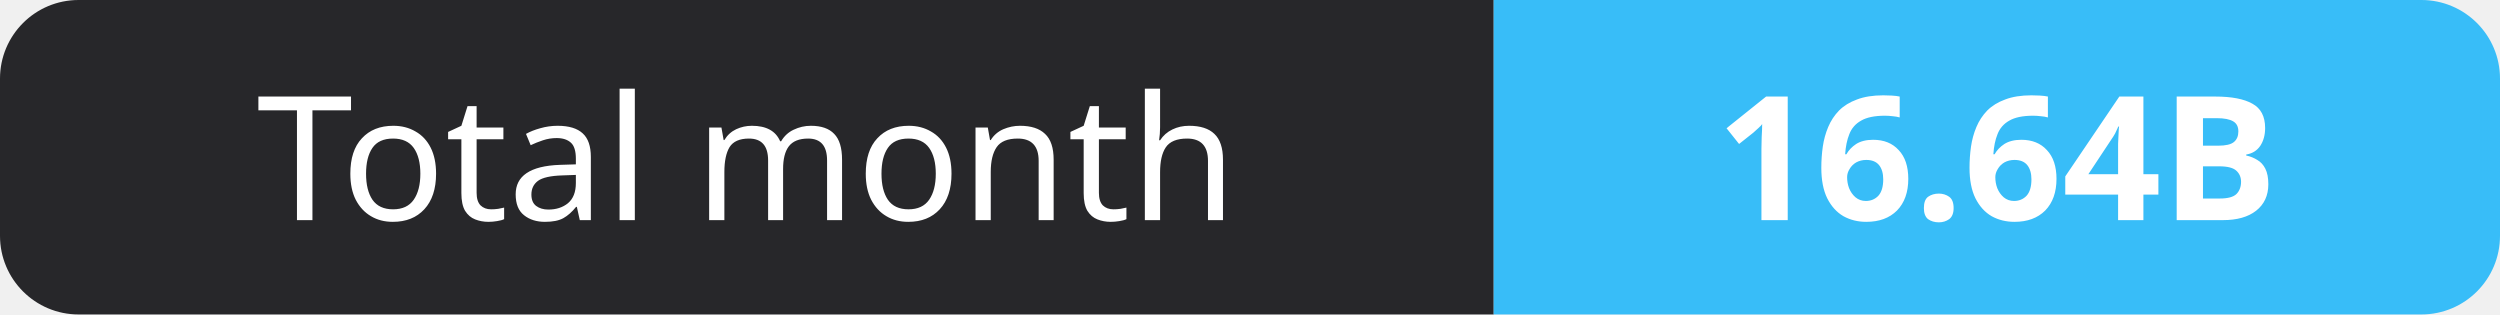
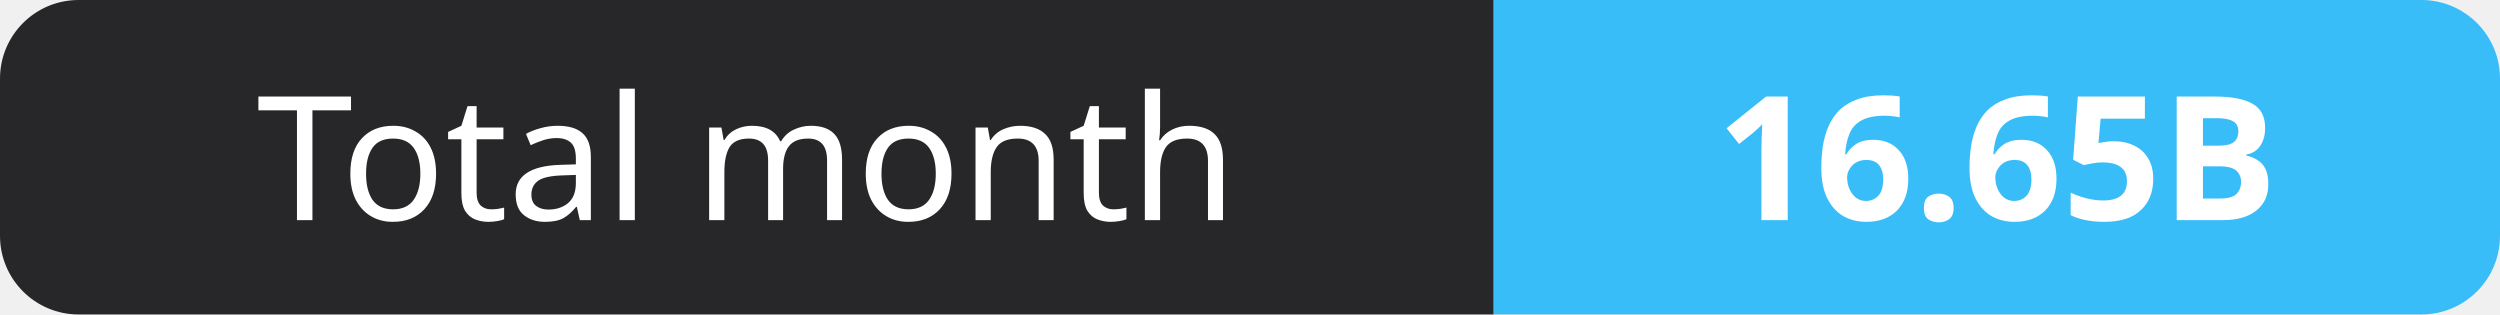
- <svg xmlns="http://www.w3.org/2000/svg" width="159" height="20" role="img" aria-label="Total month: 16.64B">
+ <svg xmlns="http://www.w3.org/2000/svg" width="159" height="20" role="img" aria-label="Total month: 16.65B">
  <clipPath id="r">
    <rect width="159" height="20" rx="5" fill="#fff" />
  </clipPath>
  <g clip-path="url(#r)">
    <rect width="95" height="20" fill="#27272a" />
    <rect x="95" width="64" height="20" fill="#38bdf8" />
  </g>
  <g fill="#fff" text-anchor="middle" font-family="Verdana,Geneva,sans-serif" font-size="11">
    <text x="47.5" y="14">Total month</text>
-     <text x="127.0" y="14" font-weight="700">16.64B</text>
+     <text x="127.0" y="14" font-weight="700">16.65B</text>
  </g>
</svg>
